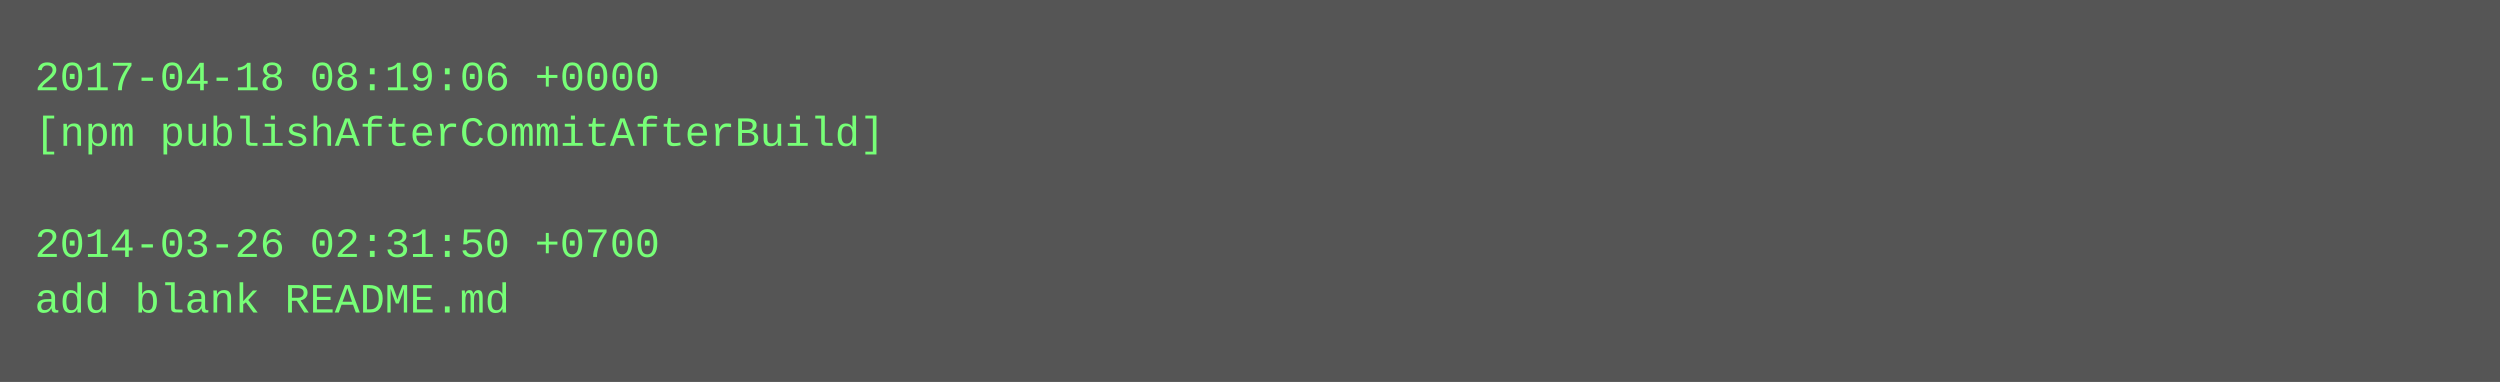
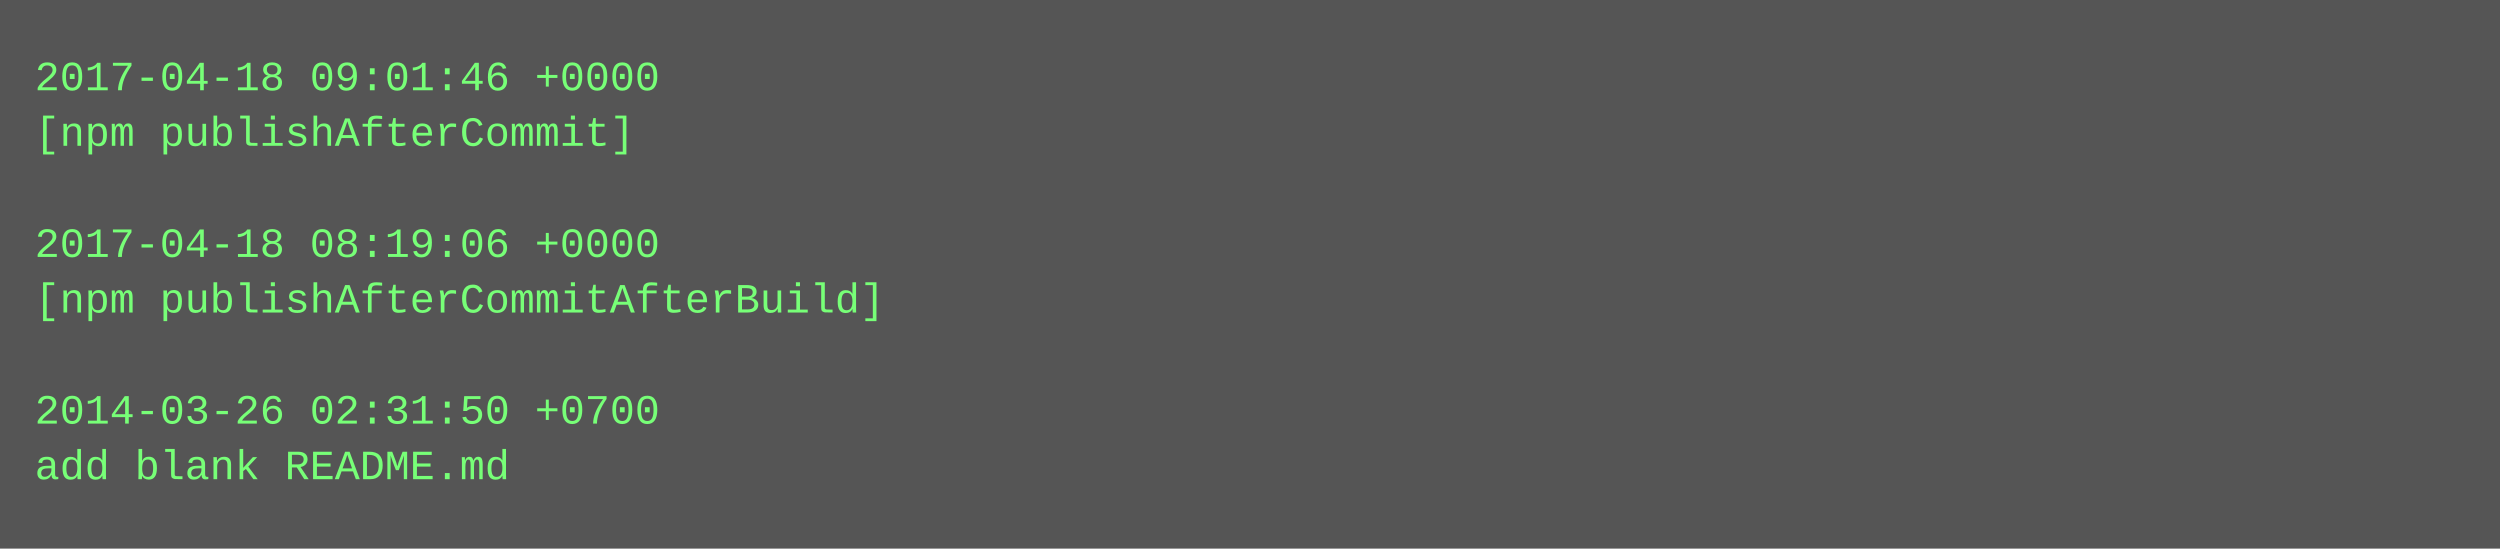
- <svg xmlns="http://www.w3.org/2000/svg" height="110" width="720">
-   <rect height="110" fill="#555" width="720" />
+ <svg xmlns="http://www.w3.org/2000/svg" height="158" width="720">
+   <rect height="158" fill="#555" width="720" />
  <text fill="#7f7" font-family="Courier New" font-size="12" xml:space="preserve">
-     <tspan x="10" y="26">2017-04-18 08:19:06 +0000</tspan>
-     <tspan x="10" y="42">[npm publishAfterCommitAfterBuild]</tspan>
+     <tspan x="10" y="26">2017-04-18 09:01:46 +0000</tspan>
+     <tspan x="10" y="42">[npm publishAfterCommit]</tspan>
    <tspan x="10" y="58" />
-     <tspan x="10" y="74">2014-03-26 02:31:50 +0700</tspan>
-     <tspan x="10" y="90">add blank README.md</tspan>
+     <tspan x="10" y="74">2017-04-18 08:19:06 +0000</tspan>
+     <tspan x="10" y="90">[npm publishAfterCommitAfterBuild]</tspan>
+     <tspan x="10" y="106" />
+     <tspan x="10" y="122">2014-03-26 02:31:50 +0700</tspan>
+     <tspan x="10" y="138">add blank README.md</tspan>
  </text>
</svg>
